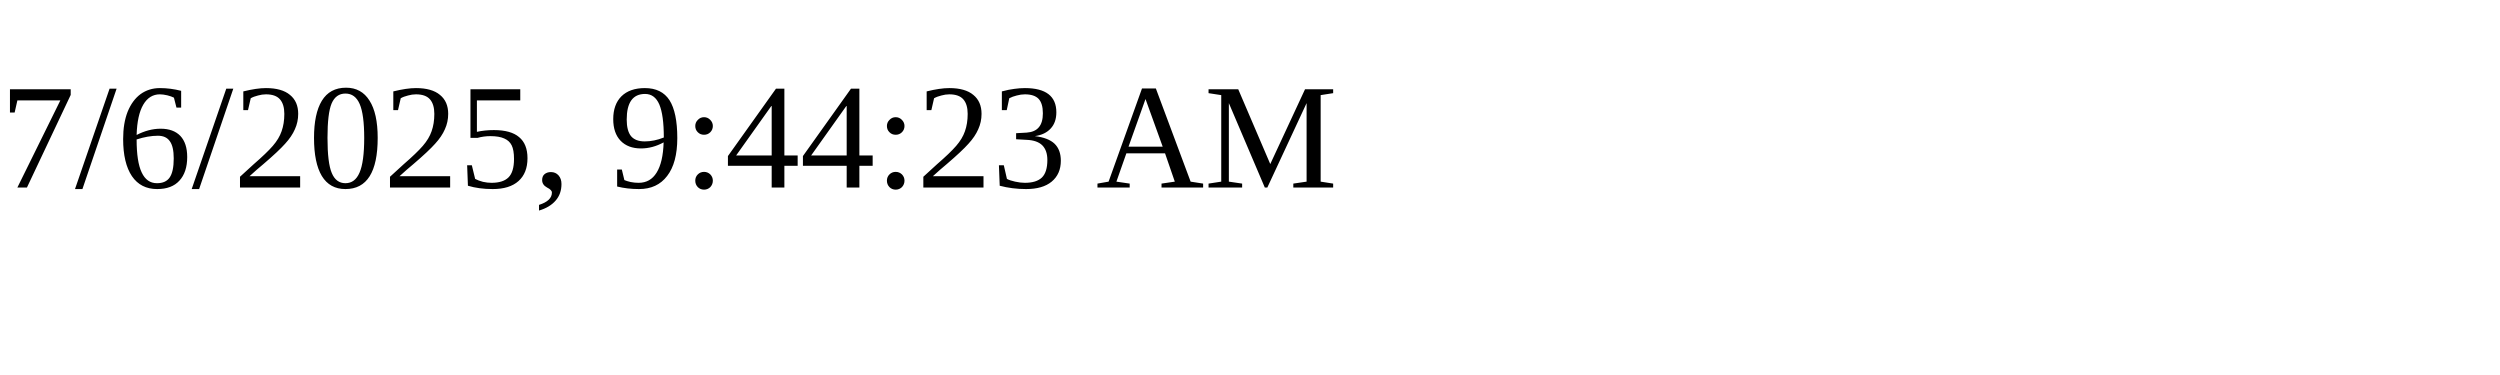
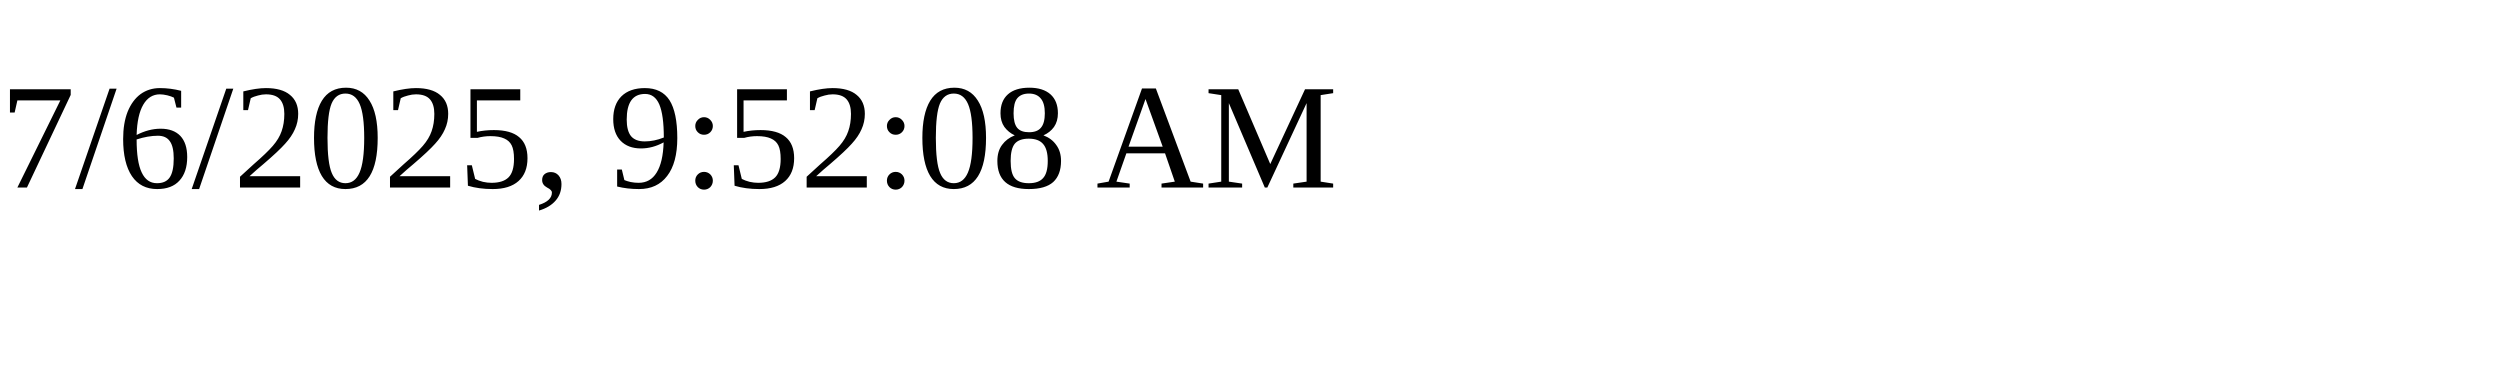
<svg xmlns="http://www.w3.org/2000/svg" height="30" width="200">
-   <text x="0" y="15">7/6/2025, 9:44:23 AM</text>
+   <text x="0" y="15">7/6/2025, 9:52:08 AM</text>
</svg>
